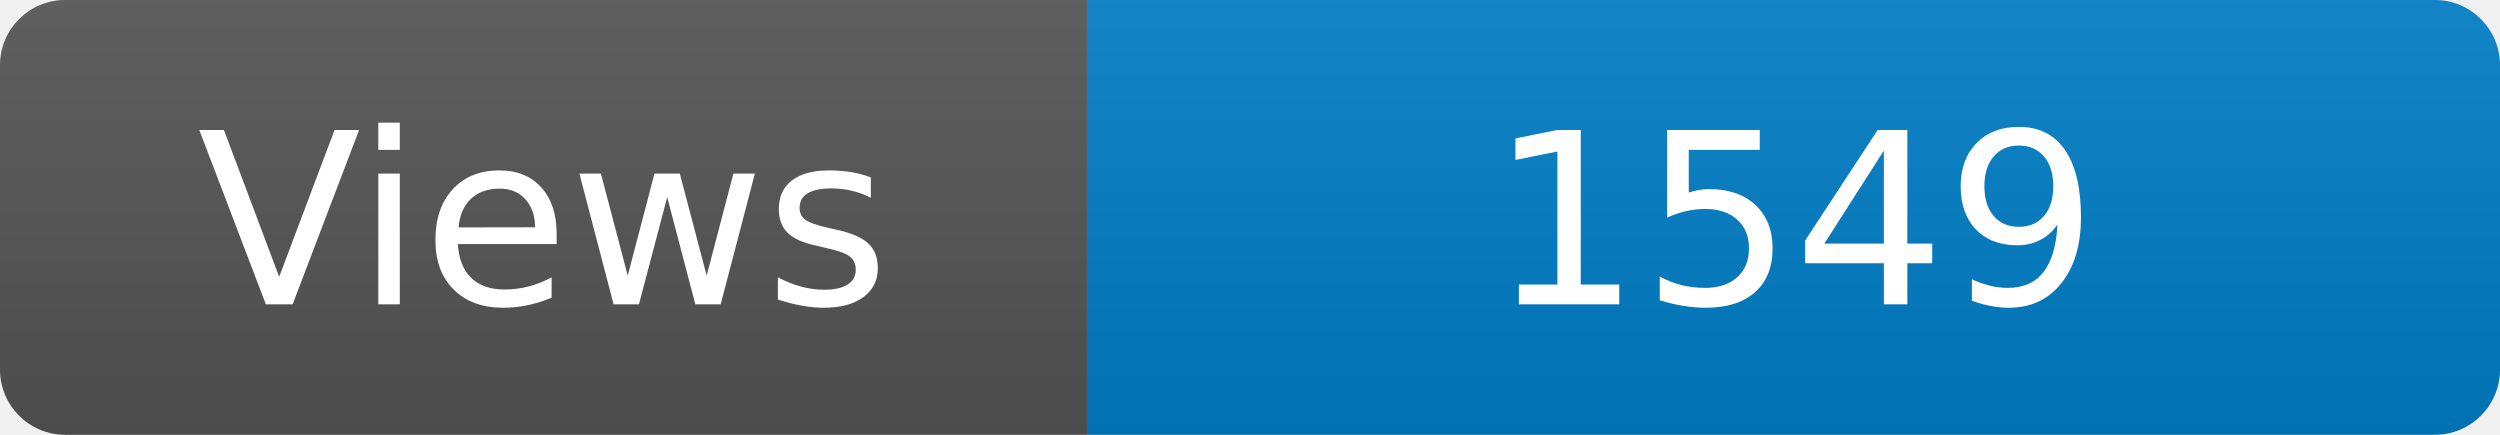
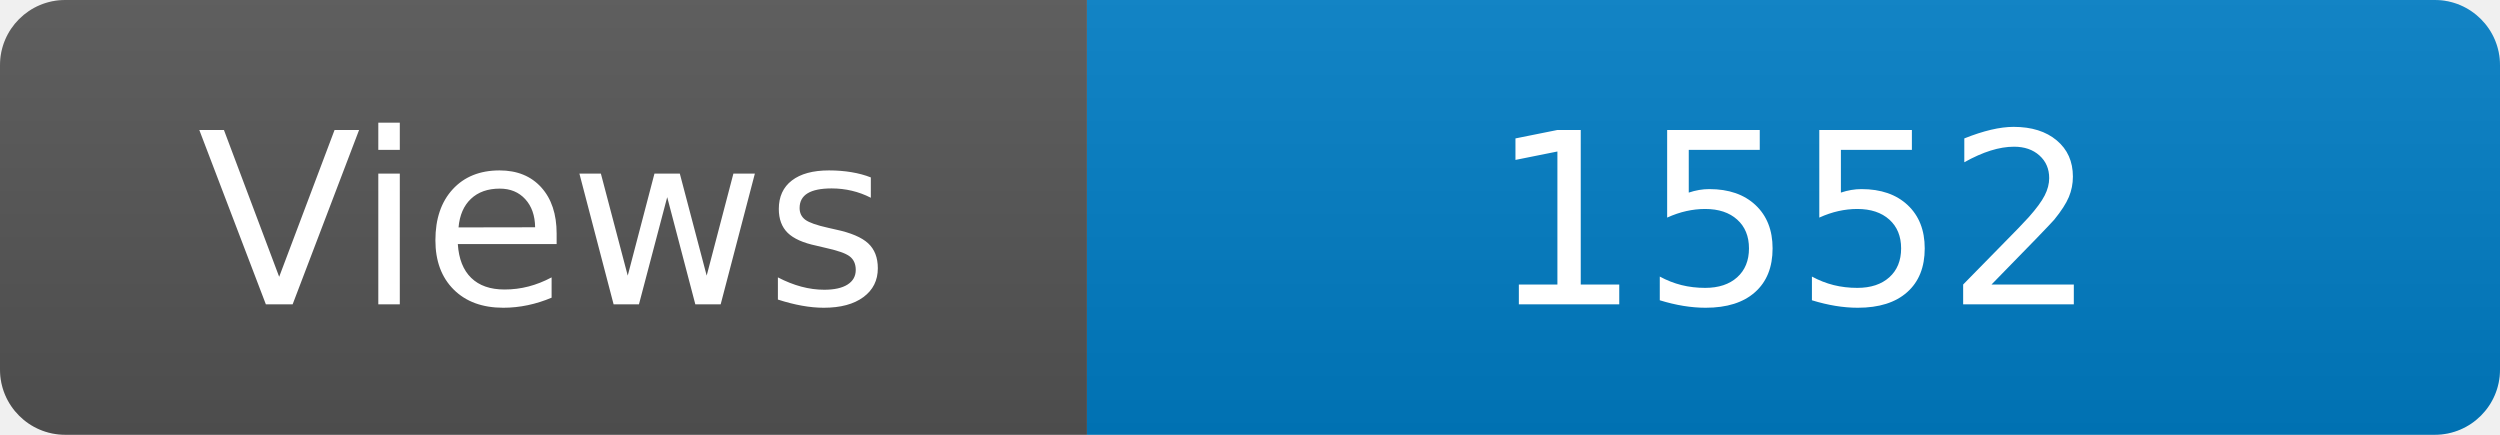
<svg xmlns="http://www.w3.org/2000/svg" width="115" height="20" role="img" aria-label="Maintained?: yes">
  <linearGradient id="s" x2="0" y2="100%">
    <stop offset="0" stop-color="#bbb" stop-opacity=".1" />
    <stop offset="1" stop-opacity=".1" />
  </linearGradient>
  <clipPath id="r">
    <rect width="115" height="20" rx="3" fill="#fff" />
  </clipPath>
  <g clip-path="url(#r)">
    <rect width="50" height="20" fill="#555" />
    <rect x="50" width="160" height="20" fill="#007ec6" />
    <rect width="115" height="20" fill="url(#s)" />
  </g>
  <g fill="#fff" text-anchor="middle" font-family="Verdana,Geneva,DejaVu Sans,sans-serif" font-size="110">
    <text x="250" y="140" transform="scale(.1)" fill="#fff">Views</text>
-     <text x="825" y="140" transform="scale(.1)" fill="#fff">1549</text>
+     <text x="825" y="140" transform="scale(.1)" fill="#fff">1552</text>
  </g>
</svg>
